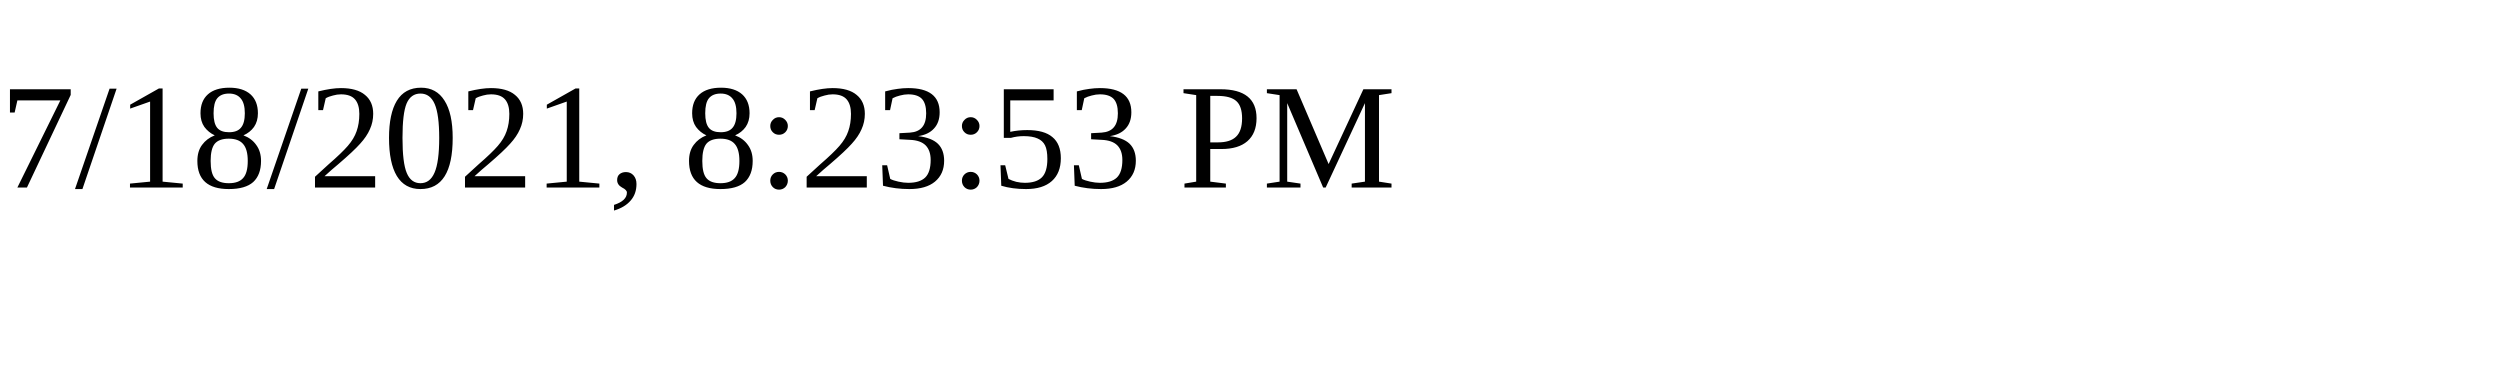
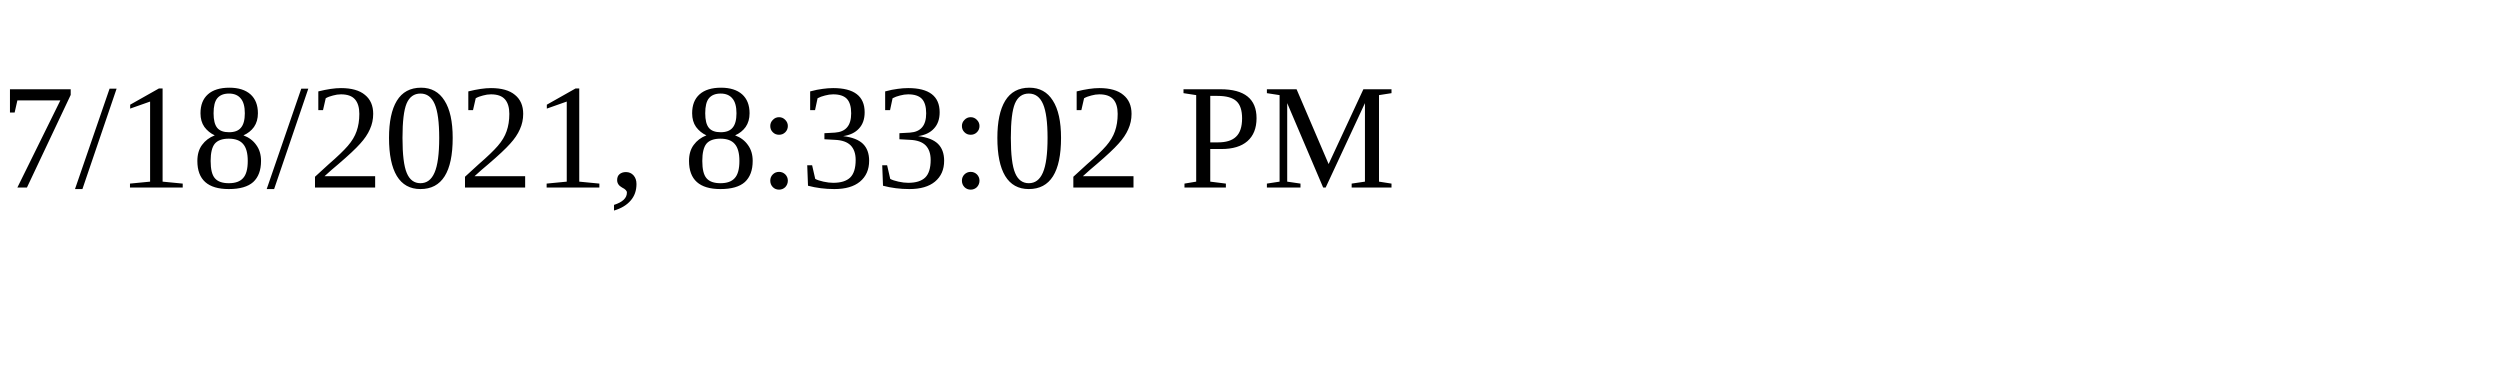
<svg xmlns="http://www.w3.org/2000/svg" height="30" width="200">
-   <text x="0" y="15">7/18/2021, 8:23:53 PM</text>
+   <text x="0" y="15">7/18/2021, 8:33:02 PM</text>
</svg>
